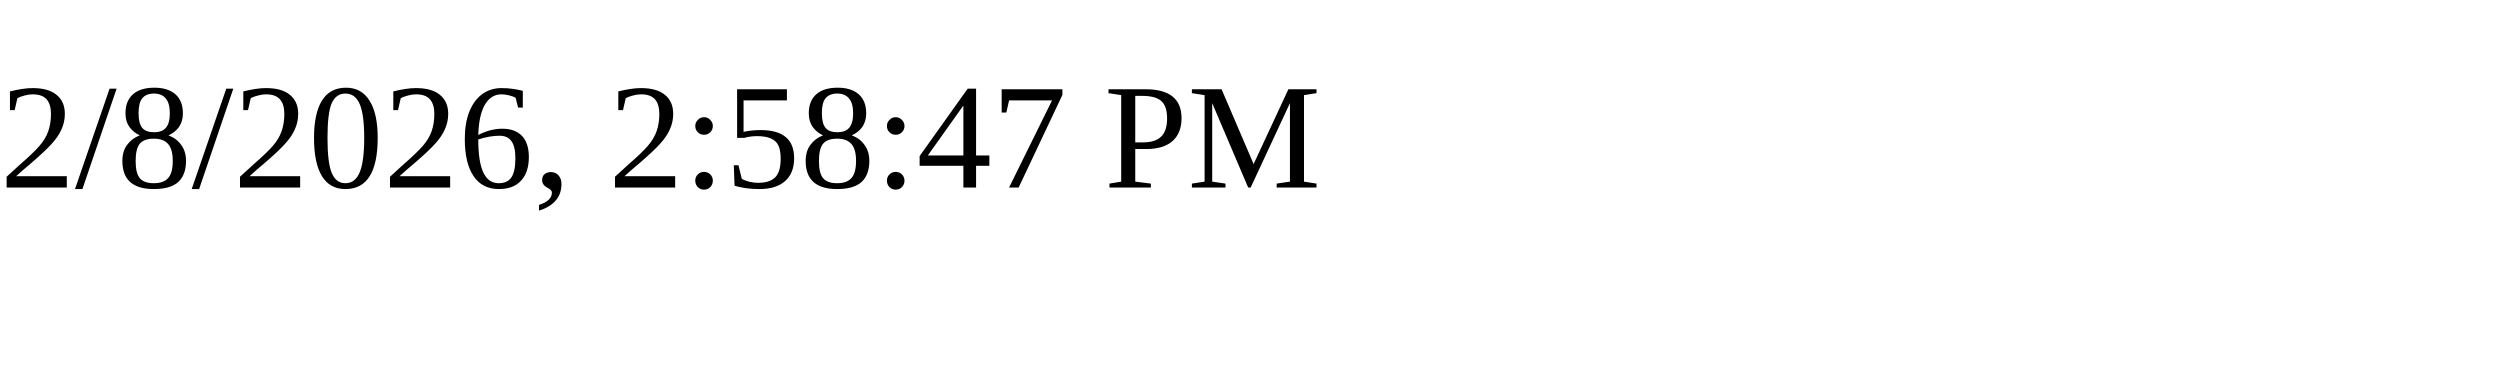
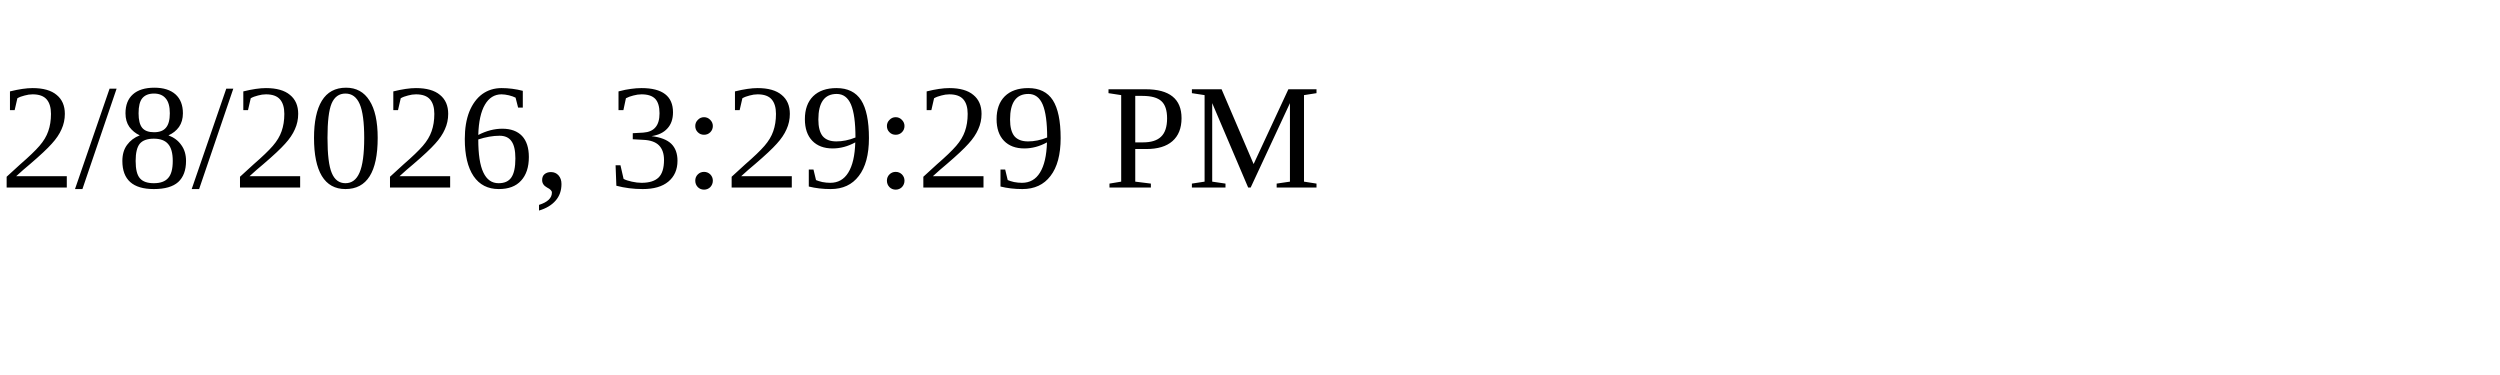
<svg xmlns="http://www.w3.org/2000/svg" height="30" width="200">
-   <text x="0" y="15">2/8/2026, 2:58:47 PM</text>
+   <text x="0" y="15">2/8/2026, 3:29:29 PM</text>
</svg>
